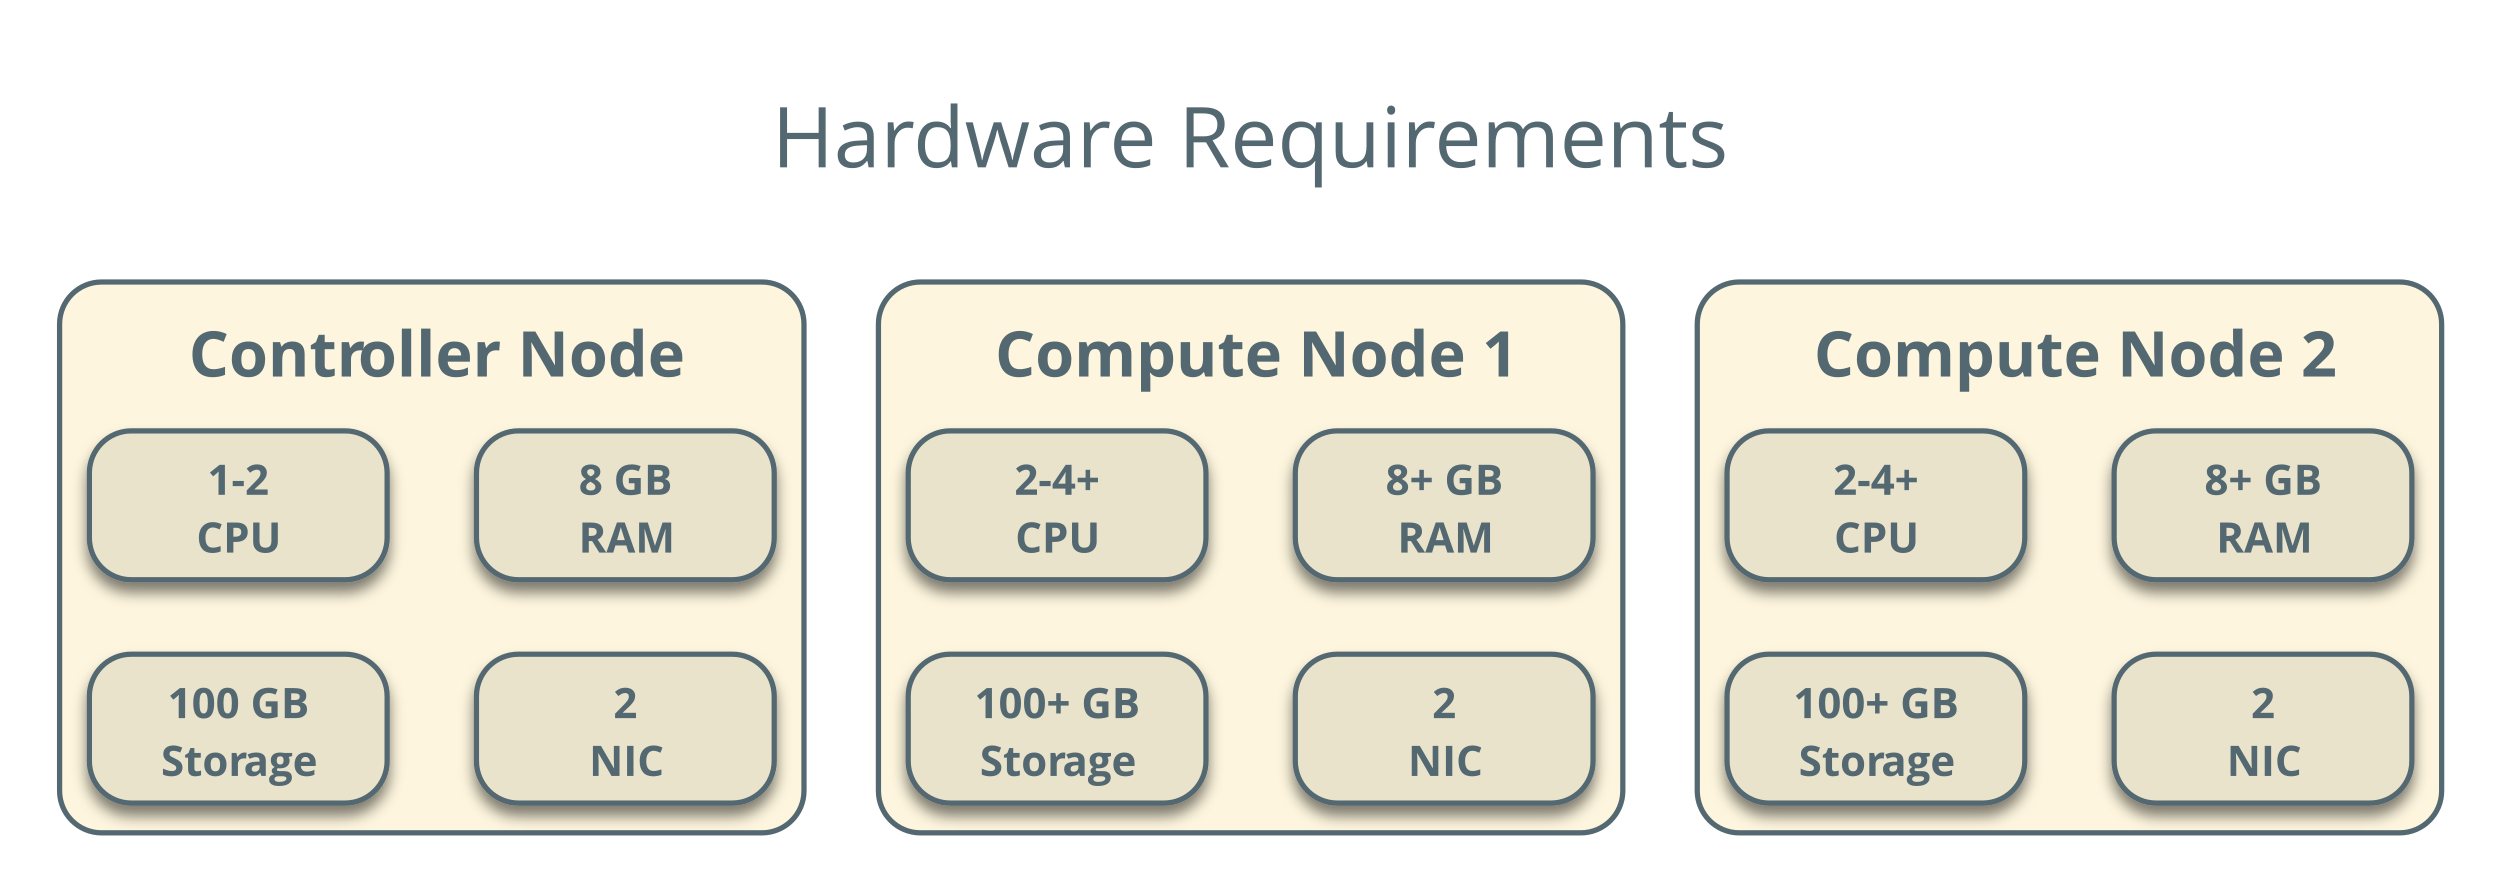
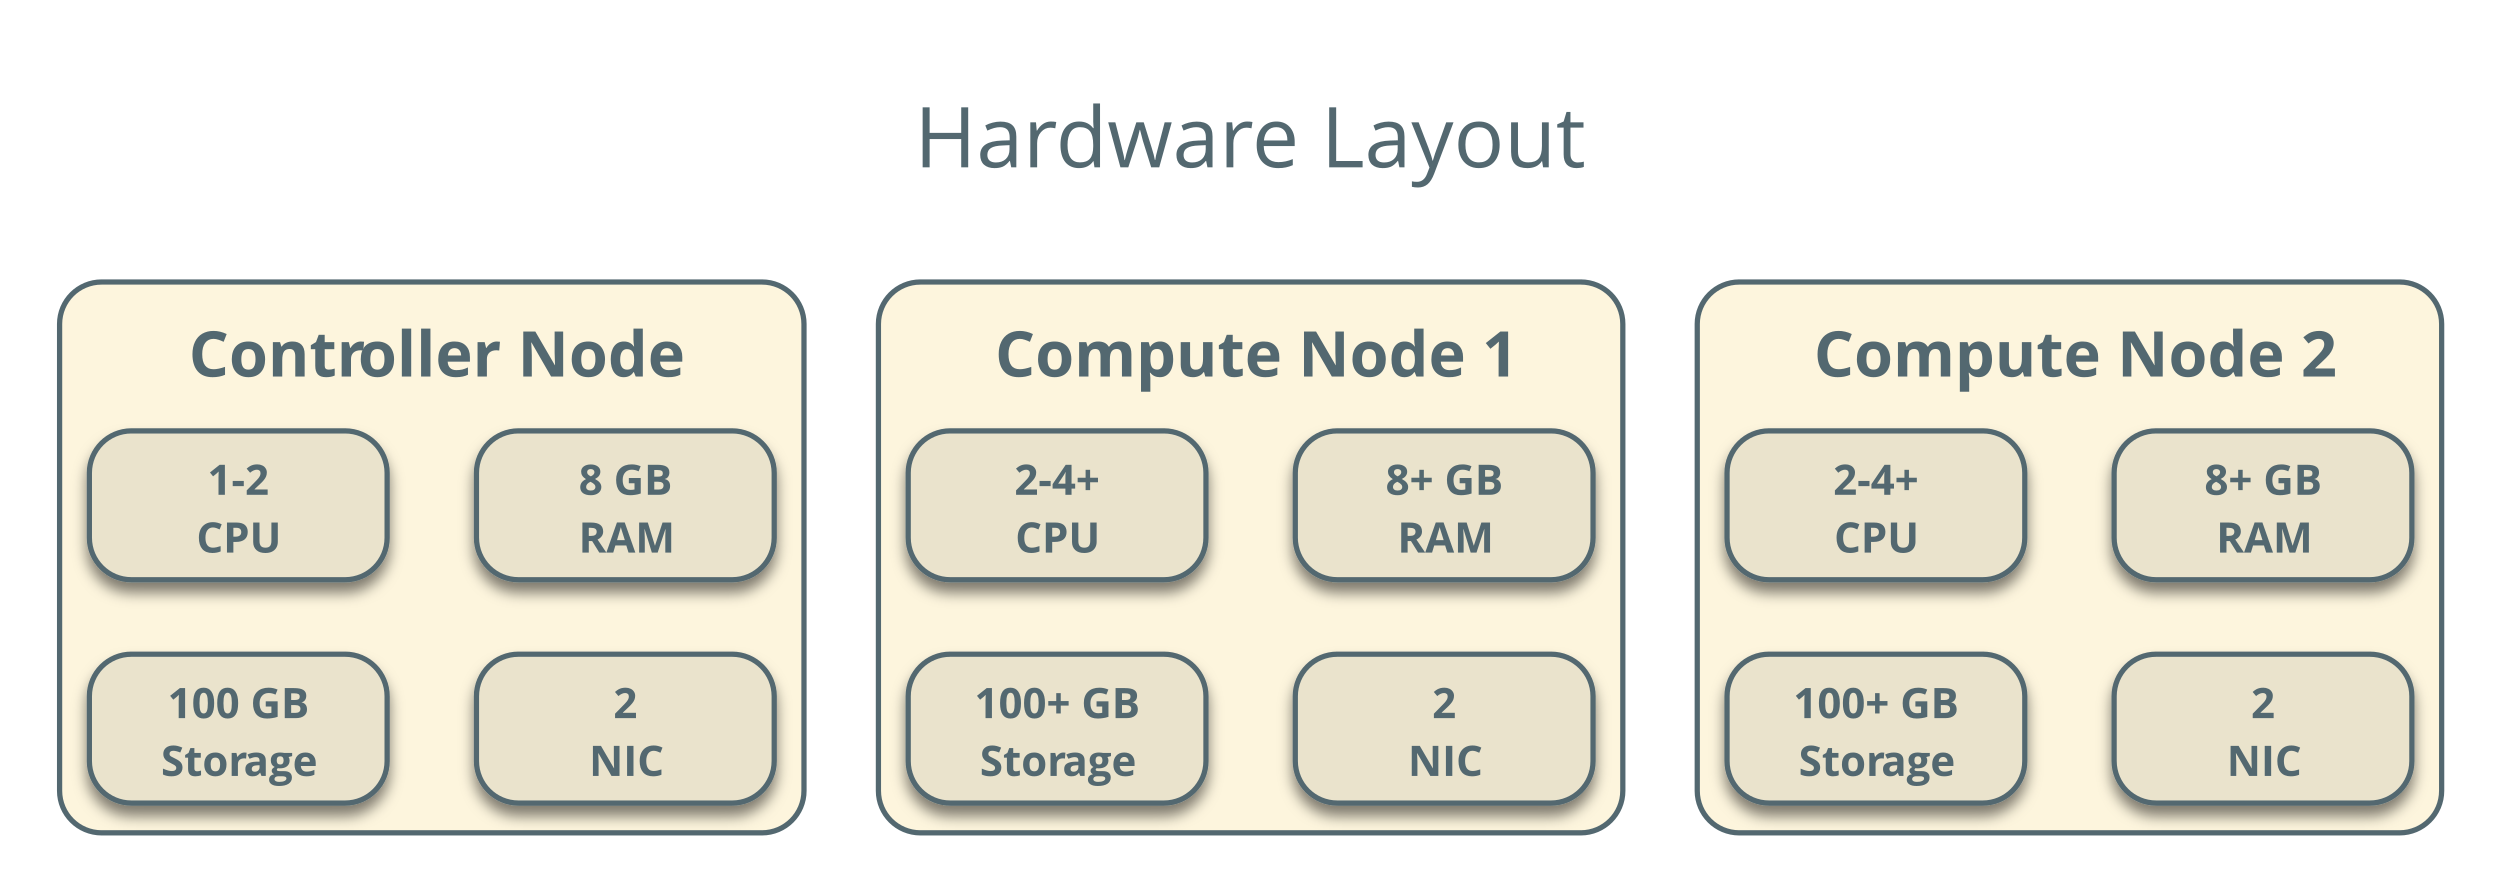
<svg xmlns="http://www.w3.org/2000/svg" version="1.1" viewBox="17 3 476 170" width="476pt" height="170pt">
  <defs>
    <font-face font-family="Open Sans" font-size="12" panose-1="2 11 7 6 3 8 4 2 2 4" units-per-em="1000" underline-position="-75.195" underline-thickness="49.805" slope="0" x-height="549.805" cap-height="724.121" ascent="1068.848" descent="-292.969" font-weight="bold">
      <font-face-src>
        <font-face-name name="OpenSans-Semibold" />
      </font-face-src>
    </font-face>
    <filter id="Shadow" filterUnits="userSpaceOnUse">
      <feGaussianBlur in="SourceAlpha" result="blur" stdDeviation="1.308" />
      <feOffset in="blur" result="offset" dx="0" dy="2" />
      <feFlood flood-color="black" flood-opacity=".5" result="flood" />
      <feComposite in="flood" in2="offset" operator="in" result="color" />
      <feMerge>
        <feMergeNode in="color" />
        <feMergeNode in="SourceGraphic" />
      </feMerge>
    </filter>
    <font-face font-family="Open Sans" font-size="8" panose-1="2 11 7 6 3 8 4 2 2 4" units-per-em="1000" underline-position="-75.195" underline-thickness="49.805" slope="0" x-height="549.805" cap-height="724.121" ascent="1068.848" descent="-292.969" font-weight="bold">
      <font-face-src>
        <font-face-name name="OpenSans-Semibold" />
      </font-face-src>
    </font-face>
    <font-face font-family="Open Sans" font-size="16" panose-1="2 11 6 6 3 5 4 2 2 4" units-per-em="1000" underline-position="-75.195" underline-thickness="49.805" slope="0" x-height="544.922" cap-height="724.121" ascent="1068.848" descent="-292.969" font-weight="500">
      <font-face-src>
        <font-face-name name="OpenSans" />
      </font-face-src>
    </font-face>
  </defs>
  <g stroke="none" stroke-opacity="1" stroke-dasharray="none" fill="none" fill-opacity="1">
    <g>
      <path d="M 36.346 56.693 L 162.079 56.693 C 166.497 56.693 170.079 60.275 170.079 64.693 L 170.079 153.575 C 170.079 157.993 166.497 161.575 162.079 161.575 L 36.346 161.575 C 31.928 161.575 28.346 157.993 28.346 153.575 L 28.346 64.693 C 28.346 60.275 31.928 56.693 36.346 56.693 Z" fill="#fdf5dd" />
      <path d="M 36.346 56.693 L 162.079 56.693 C 166.497 56.693 170.079 60.275 170.079 64.693 L 170.079 153.575 C 170.079 157.993 166.497 161.575 162.079 161.575 L 36.346 161.575 C 31.928 161.575 28.346 157.993 28.346 153.575 L 28.346 64.693 C 28.346 60.275 31.928 56.693 36.346 56.693 Z" stroke="#536870" stroke-linecap="round" stroke-linejoin="round" stroke-width="1" />
      <text transform="translate(33.34646 61.69291)" fill="#536870">
        <tspan font-family="Open Sans" font-size="12" font-weight="bold" fill="#536870" x="19.592" y="13" textLength="32.443">Contr</tspan>
        <tspan font-family="Open Sans" font-size="12" font-weight="bold" fill="#536870" x="51.795" y="13" textLength="60.346">oller Node</tspan>
      </text>
      <path d="M 192.252 56.693 L 317.984 56.693 C 322.403 56.693 325.984 60.275 325.984 64.693 L 325.984 153.575 C 325.984 157.993 322.403 161.575 317.984 161.575 L 192.252 161.575 C 187.834 161.575 184.252 157.993 184.252 153.575 L 184.252 64.693 C 184.252 60.275 187.834 56.693 192.252 56.693 Z" fill="#fdf5dd" />
      <path d="M 192.252 56.693 L 317.984 56.693 C 322.403 56.693 325.984 60.275 325.984 64.693 L 325.984 153.575 C 325.984 157.993 322.403 161.575 317.984 161.575 L 192.252 161.575 C 187.834 161.575 184.252 157.993 184.252 153.575 L 184.252 64.693 C 184.252 60.275 187.834 56.693 192.252 56.693 Z" stroke="#536870" stroke-linecap="round" stroke-linejoin="round" stroke-width="1" />
      <text transform="translate(189.252 61.69291)" fill="#536870">
        <tspan font-family="Open Sans" font-size="12" font-weight="bold" fill="#536870" x="17.198" y="13" textLength="97.336">Compute Node 1</tspan>
      </text>
      <g filter="url(#Shadow)">
        <path d="M 42.016 85.039 L 82.709 85.039 C 87.127 85.039 90.709 88.621 90.709 93.039 L 90.709 105.386 C 90.709 109.804 87.127 113.386 82.709 113.386 L 42.016 113.386 C 37.597 113.386 34.016 109.804 34.016 105.386 L 34.016 93.039 C 34.016 88.621 37.597 85.039 42.016 85.039 Z" fill="#eae3cc" />
        <path d="M 42.016 85.039 L 82.709 85.039 C 87.127 85.039 90.709 88.621 90.709 93.039 L 90.709 105.386 C 90.709 109.804 87.127 113.386 82.709 113.386 L 42.016 113.386 C 37.597 113.386 34.016 109.804 34.016 105.386 L 34.016 93.039 C 34.016 88.621 37.597 85.039 42.016 85.039 Z" stroke="#536870" stroke-linecap="round" stroke-linejoin="round" stroke-width="1" />
        <text transform="translate(39.01575 88.2126)" fill="#536870">
          <tspan font-family="Open Sans" font-size="8" font-weight="bold" fill="#536870" x="17.493" y="9" textLength="11.707">1-2</tspan>
          <tspan font-family="Open Sans" font-size="8" font-weight="bold" fill="#536870" x="15.382" y="20" textLength="15.93">CPU</tspan>
        </text>
      </g>
-       <text transform="translate(163.4961 17.85433)" fill="#536870">
-         <tspan font-family="Open Sans" font-size="16" font-weight="500" fill="#536870" x=".453" y="17" textLength="27.234">Har</tspan>
-         <tspan font-family="Open Sans" font-size="16" font-weight="500" fill="#536870" x="27.367" y="17" textLength="37.68">dwar</tspan>
-         <tspan font-family="Open Sans" font-size="16" font-weight="500" fill="#536870" x="64.727" y="17" textLength="62.203">e Requir</tspan>
-         <tspan font-family="Open Sans" font-size="16" font-weight="500" fill="#536870" x="126.609" y="17" textLength="55.938">ements</tspan>
+       <text transform="translate(190.9961 17.85433)" fill="#536870">
+         <tspan font-family="Open Sans" font-size="16" font-weight="500" fill="#536870" x=".098" y="17" textLength="27.234">Har</tspan>
+         <tspan font-family="Open Sans" font-size="16" font-weight="500" fill="#536870" x="27.012" y="17" textLength="37.68">dwar</tspan>
+         <tspan font-family="Open Sans" font-size="16" font-weight="500" fill="#536870" x="64.371" y="17" textLength="63.531">e Layout</tspan>
      </text>
      <g filter="url(#Shadow)">
        <path d="M 115.717 85.039 L 156.409 85.039 C 160.828 85.039 164.409 88.621 164.409 93.039 L 164.409 105.386 C 164.409 109.804 160.828 113.386 156.409 113.386 L 115.717 113.386 C 111.298 113.386 107.717 109.804 107.717 105.386 L 107.717 93.039 C 107.717 88.621 111.298 85.039 115.717 85.039 Z" fill="#eae3cc" />
        <path d="M 115.717 85.039 L 156.409 85.039 C 160.828 85.039 164.409 88.621 164.409 93.039 L 164.409 105.386 C 164.409 109.804 160.828 113.386 156.409 113.386 L 115.717 113.386 C 111.298 113.386 107.717 109.804 107.717 105.386 L 107.717 93.039 C 107.717 88.621 111.298 85.039 115.717 85.039 Z" stroke="#536870" stroke-linecap="round" stroke-linejoin="round" stroke-width="1" />
        <text transform="translate(112.7165 88.2126)" fill="#536870">
          <tspan font-family="Open Sans" font-size="8" font-weight="bold" fill="#536870" x="14.479" y="9" textLength="17.734">8 GB</tspan>
          <tspan font-family="Open Sans" font-size="8" font-weight="bold" fill="#536870" x="14.454" y="20" textLength="17.785">RAM</tspan>
        </text>
      </g>
      <g filter="url(#Shadow)">
        <path d="M 42.016 127.559 L 82.709 127.559 C 87.127 127.559 90.709 131.141 90.709 135.559 L 90.709 147.906 C 90.709 152.324 87.127 155.906 82.709 155.906 L 42.016 155.906 C 37.597 155.906 34.016 152.324 34.016 147.906 L 34.016 135.559 C 34.016 131.141 37.597 127.559 42.016 127.559 Z" fill="#eae3cc" />
        <path d="M 42.016 127.559 L 82.709 127.559 C 87.127 127.559 90.709 131.141 90.709 135.559 L 90.709 147.906 C 90.709 152.324 87.127 155.906 82.709 155.906 L 42.016 155.906 C 37.597 155.906 34.016 152.324 34.016 147.906 L 34.016 135.559 C 34.016 131.141 37.597 127.559 42.016 127.559 Z" stroke="#536870" stroke-linecap="round" stroke-linejoin="round" stroke-width="1" />
        <text transform="translate(39.01575 130.7323)" fill="#536870">
          <tspan font-family="Open Sans" font-size="8" font-weight="bold" fill="#536870" x="9.913" y="9" textLength="26.867">100 GB</tspan>
          <tspan font-family="Open Sans" font-size="8" font-weight="bold" fill="#536870" x="8.637" y="20" textLength="15.879">Stor</tspan>
          <tspan font-family="Open Sans" font-size="8" font-weight="bold" fill="#536870" x="24.356" y="20" textLength="13.699">age</tspan>
        </text>
      </g>
      <g filter="url(#Shadow)">
        <path d="M 197.921 85.039 L 238.614 85.039 C 243.032 85.039 246.614 88.621 246.614 93.039 L 246.614 105.386 C 246.614 109.804 243.032 113.386 238.614 113.386 L 197.921 113.386 C 193.503 113.386 189.921 109.804 189.921 105.386 L 189.921 93.039 C 189.921 88.621 193.503 85.039 197.921 85.039 Z" fill="#eae3cc" />
        <path d="M 197.921 85.039 L 238.614 85.039 C 243.032 85.039 246.614 88.621 246.614 93.039 L 246.614 105.386 C 246.614 109.804 243.032 113.386 238.614 113.386 L 197.921 113.386 C 193.503 113.386 189.921 109.804 189.921 105.386 L 189.921 93.039 C 189.921 88.621 193.503 85.039 197.921 85.039 Z" stroke="#536870" stroke-linecap="round" stroke-linejoin="round" stroke-width="1" />
        <text transform="translate(194.9213 88.2126)" fill="#536870">
          <tspan font-family="Open Sans" font-size="8" font-weight="bold" fill="#536870" x="15.21" y="9" textLength="16.273">2-4+</tspan>
          <tspan font-family="Open Sans" font-size="8" font-weight="bold" fill="#536870" x="15.382" y="20" textLength="15.93">CPU</tspan>
        </text>
      </g>
      <g filter="url(#Shadow)">
        <path d="M 271.622 85.039 L 312.315 85.039 C 316.733 85.039 320.315 88.621 320.315 93.039 L 320.315 105.386 C 320.315 109.804 316.733 113.386 312.315 113.386 L 271.622 113.386 C 267.204 113.386 263.622 109.804 263.622 105.386 L 263.622 93.039 C 263.622 88.621 267.204 85.039 271.622 85.039 Z" fill="#eae3cc" />
        <path d="M 271.622 85.039 L 312.315 85.039 C 316.733 85.039 320.315 88.621 320.315 93.039 L 320.315 105.386 C 320.315 109.804 316.733 113.386 312.315 113.386 L 271.622 113.386 C 267.204 113.386 263.622 109.804 263.622 105.386 L 263.622 93.039 C 263.622 88.621 267.204 85.039 271.622 85.039 Z" stroke="#536870" stroke-linecap="round" stroke-linejoin="round" stroke-width="1" />
        <text transform="translate(268.6221 88.2126)" fill="#536870">
          <tspan font-family="Open Sans" font-size="8" font-weight="bold" fill="#536870" x="12.196" y="9" textLength="22.301">8+ GB</tspan>
          <tspan font-family="Open Sans" font-size="8" font-weight="bold" fill="#536870" x="14.454" y="20" textLength="17.785">RAM</tspan>
        </text>
      </g>
      <g filter="url(#Shadow)">
        <path d="M 197.921 127.559 L 238.614 127.559 C 243.032 127.559 246.614 131.141 246.614 135.559 L 246.614 147.906 C 246.614 152.324 243.032 155.906 238.614 155.906 L 197.921 155.906 C 193.503 155.906 189.921 152.324 189.921 147.906 L 189.921 135.559 C 189.921 131.141 193.503 127.559 197.921 127.559 Z" fill="#eae3cc" />
        <path d="M 197.921 127.559 L 238.614 127.559 C 243.032 127.559 246.614 131.141 246.614 135.559 L 246.614 147.906 C 246.614 152.324 243.032 155.906 238.614 155.906 L 197.921 155.906 C 193.503 155.906 189.921 152.324 189.921 147.906 L 189.921 135.559 C 189.921 131.141 193.503 127.559 197.921 127.559 Z" stroke="#536870" stroke-linecap="round" stroke-linejoin="round" stroke-width="1" />
        <text transform="translate(194.9213 130.7323)" fill="#536870">
          <tspan font-family="Open Sans" font-size="8" font-weight="bold" fill="#536870" x="7.63" y="9" textLength="31.434">100+ GB</tspan>
          <tspan font-family="Open Sans" font-size="8" font-weight="bold" fill="#536870" x="8.637" y="20" textLength="15.879">Stor</tspan>
          <tspan font-family="Open Sans" font-size="8" font-weight="bold" fill="#536870" x="24.356" y="20" textLength="13.699">age</tspan>
        </text>
      </g>
      <g filter="url(#Shadow)">
        <path d="M 115.717 127.559 L 156.409 127.559 C 160.828 127.559 164.409 131.141 164.409 135.559 L 164.409 147.906 C 164.409 152.324 160.828 155.906 156.409 155.906 L 115.717 155.906 C 111.298 155.906 107.717 152.324 107.717 147.906 L 107.717 135.559 C 107.717 131.141 111.298 127.559 115.717 127.559 Z" fill="#eae3cc" />
        <path d="M 115.717 127.559 L 156.409 127.559 C 160.828 127.559 164.409 131.141 164.409 135.559 L 164.409 147.906 C 164.409 152.324 160.828 155.906 156.409 155.906 L 115.717 155.906 C 111.298 155.906 107.717 152.324 107.717 147.906 L 107.717 135.559 C 107.717 131.141 111.298 127.559 115.717 127.559 Z" stroke="#536870" stroke-linecap="round" stroke-linejoin="round" stroke-width="1" />
        <text transform="translate(112.7165 130.7323)" fill="#536870">
          <tspan font-family="Open Sans" font-size="8" font-weight="bold" fill="#536870" x="21.063" y="9" textLength="4.566">2</tspan>
          <tspan font-family="Open Sans" font-size="8" font-weight="bold" fill="#536870" x="16.458" y="20" textLength="13.777">NIC</tspan>
        </text>
      </g>
      <g filter="url(#Shadow)">
        <path d="M 271.622 127.559 L 312.315 127.559 C 316.733 127.559 320.315 131.141 320.315 135.559 L 320.315 147.906 C 320.315 152.324 316.733 155.906 312.315 155.906 L 271.622 155.906 C 267.204 155.906 263.622 152.324 263.622 147.906 L 263.622 135.559 C 263.622 131.141 267.204 127.559 271.622 127.559 Z" fill="#eae3cc" />
        <path d="M 271.622 127.559 L 312.315 127.559 C 316.733 127.559 320.315 131.141 320.315 135.559 L 320.315 147.906 C 320.315 152.324 316.733 155.906 312.315 155.906 L 271.622 155.906 C 267.204 155.906 263.622 152.324 263.622 147.906 L 263.622 135.559 C 263.622 131.141 267.204 127.559 271.622 127.559 Z" stroke="#536870" stroke-linecap="round" stroke-linejoin="round" stroke-width="1" />
        <text transform="translate(268.6221 130.7323)" fill="#536870">
          <tspan font-family="Open Sans" font-size="8" font-weight="bold" fill="#536870" x="21.063" y="9" textLength="4.566">2</tspan>
          <tspan font-family="Open Sans" font-size="8" font-weight="bold" fill="#536870" x="16.458" y="20" textLength="13.777">NIC</tspan>
        </text>
      </g>
      <path d="M 348.157 56.693 L 473.89 56.693 C 478.308 56.693 481.89 60.275 481.89 64.693 L 481.89 153.575 C 481.89 157.993 478.308 161.575 473.89 161.575 L 348.157 161.575 C 343.739 161.575 340.157 157.993 340.157 153.575 L 340.157 64.693 C 340.157 60.275 343.739 56.693 348.157 56.693 Z" fill="#fdf5dd" />
      <path d="M 348.157 56.693 L 473.89 56.693 C 478.308 56.693 481.89 60.275 481.89 64.693 L 481.89 153.575 C 481.89 157.993 478.308 161.575 473.89 161.575 L 348.157 161.575 C 343.739 161.575 340.157 157.993 340.157 153.575 L 340.157 64.693 C 340.157 60.275 343.739 56.693 348.157 56.693 Z" stroke="#536870" stroke-linecap="round" stroke-linejoin="round" stroke-width="1" />
      <text transform="translate(345.1575 61.69291)" fill="#536870">
        <tspan font-family="Open Sans" font-size="12" font-weight="bold" fill="#536870" x="17.198" y="13" textLength="97.336">Compute Node 2</tspan>
      </text>
      <g filter="url(#Shadow)">
        <path d="M 353.827 85.039 L 394.52 85.039 C 398.938 85.039 402.52 88.621 402.52 93.039 L 402.52 105.386 C 402.52 109.804 398.938 113.386 394.52 113.386 L 353.827 113.386 C 349.409 113.386 345.827 109.804 345.827 105.386 L 345.827 93.039 C 345.827 88.621 349.409 85.039 353.827 85.039 Z" fill="#eae3cc" />
        <path d="M 353.827 85.039 L 394.52 85.039 C 398.938 85.039 402.52 88.621 402.52 93.039 L 402.52 105.386 C 402.52 109.804 398.938 113.386 394.52 113.386 L 353.827 113.386 C 349.409 113.386 345.827 109.804 345.827 105.386 L 345.827 93.039 C 345.827 88.621 349.409 85.039 353.827 85.039 Z" stroke="#536870" stroke-linecap="round" stroke-linejoin="round" stroke-width="1" />
        <text transform="translate(350.8268 88.2126)" fill="#536870">
          <tspan font-family="Open Sans" font-size="8" font-weight="bold" fill="#536870" x="15.21" y="9" textLength="16.273">2-4+</tspan>
          <tspan font-family="Open Sans" font-size="8" font-weight="bold" fill="#536870" x="15.382" y="20" textLength="15.93">CPU</tspan>
        </text>
      </g>
      <g filter="url(#Shadow)">
        <path d="M 427.528 85.039 L 468.22 85.039 C 472.639 85.039 476.22 88.621 476.22 93.039 L 476.22 105.386 C 476.22 109.804 472.639 113.386 468.22 113.386 L 427.528 113.386 C 423.109 113.386 419.528 109.804 419.528 105.386 L 419.528 93.039 C 419.528 88.621 423.109 85.039 427.528 85.039 Z" fill="#eae3cc" />
        <path d="M 427.528 85.039 L 468.22 85.039 C 472.639 85.039 476.22 88.621 476.22 93.039 L 476.22 105.386 C 476.22 109.804 472.639 113.386 468.22 113.386 L 427.528 113.386 C 423.109 113.386 419.528 109.804 419.528 105.386 L 419.528 93.039 C 419.528 88.621 423.109 85.039 427.528 85.039 Z" stroke="#536870" stroke-linecap="round" stroke-linejoin="round" stroke-width="1" />
        <text transform="translate(424.5276 88.2126)" fill="#536870">
          <tspan font-family="Open Sans" font-size="8" font-weight="bold" fill="#536870" x="12.196" y="9" textLength="22.301">8+ GB</tspan>
          <tspan font-family="Open Sans" font-size="8" font-weight="bold" fill="#536870" x="14.454" y="20" textLength="17.785">RAM</tspan>
        </text>
      </g>
      <g filter="url(#Shadow)">
        <path d="M 353.827 127.559 L 394.52 127.559 C 398.938 127.559 402.52 131.141 402.52 135.559 L 402.52 147.906 C 402.52 152.324 398.938 155.906 394.52 155.906 L 353.827 155.906 C 349.409 155.906 345.827 152.324 345.827 147.906 L 345.827 135.559 C 345.827 131.141 349.409 127.559 353.827 127.559 Z" fill="#eae3cc" />
        <path d="M 353.827 127.559 L 394.52 127.559 C 398.938 127.559 402.52 131.141 402.52 135.559 L 402.52 147.906 C 402.52 152.324 398.938 155.906 394.52 155.906 L 353.827 155.906 C 349.409 155.906 345.827 152.324 345.827 147.906 L 345.827 135.559 C 345.827 131.141 349.409 127.559 353.827 127.559 Z" stroke="#536870" stroke-linecap="round" stroke-linejoin="round" stroke-width="1" />
        <text transform="translate(350.8268 130.7323)" fill="#536870">
          <tspan font-family="Open Sans" font-size="8" font-weight="bold" fill="#536870" x="7.63" y="9" textLength="31.434">100+ GB</tspan>
          <tspan font-family="Open Sans" font-size="8" font-weight="bold" fill="#536870" x="8.637" y="20" textLength="15.879">Stor</tspan>
          <tspan font-family="Open Sans" font-size="8" font-weight="bold" fill="#536870" x="24.356" y="20" textLength="13.699">age</tspan>
        </text>
      </g>
      <g filter="url(#Shadow)">
        <path d="M 427.528 127.559 L 468.22 127.559 C 472.639 127.559 476.22 131.141 476.22 135.559 L 476.22 147.906 C 476.22 152.324 472.639 155.906 468.22 155.906 L 427.528 155.906 C 423.109 155.906 419.528 152.324 419.528 147.906 L 419.528 135.559 C 419.528 131.141 423.109 127.559 427.528 127.559 Z" fill="#eae3cc" />
        <path d="M 427.528 127.559 L 468.22 127.559 C 472.639 127.559 476.22 131.141 476.22 135.559 L 476.22 147.906 C 476.22 152.324 472.639 155.906 468.22 155.906 L 427.528 155.906 C 423.109 155.906 419.528 152.324 419.528 147.906 L 419.528 135.559 C 419.528 131.141 423.109 127.559 427.528 127.559 Z" stroke="#536870" stroke-linecap="round" stroke-linejoin="round" stroke-width="1" />
        <text transform="translate(424.5276 130.7323)" fill="#536870">
          <tspan font-family="Open Sans" font-size="8" font-weight="bold" fill="#536870" x="21.063" y="9" textLength="4.566">2</tspan>
          <tspan font-family="Open Sans" font-size="8" font-weight="bold" fill="#536870" x="16.458" y="20" textLength="13.777">NIC</tspan>
        </text>
      </g>
    </g>
  </g>
</svg>
